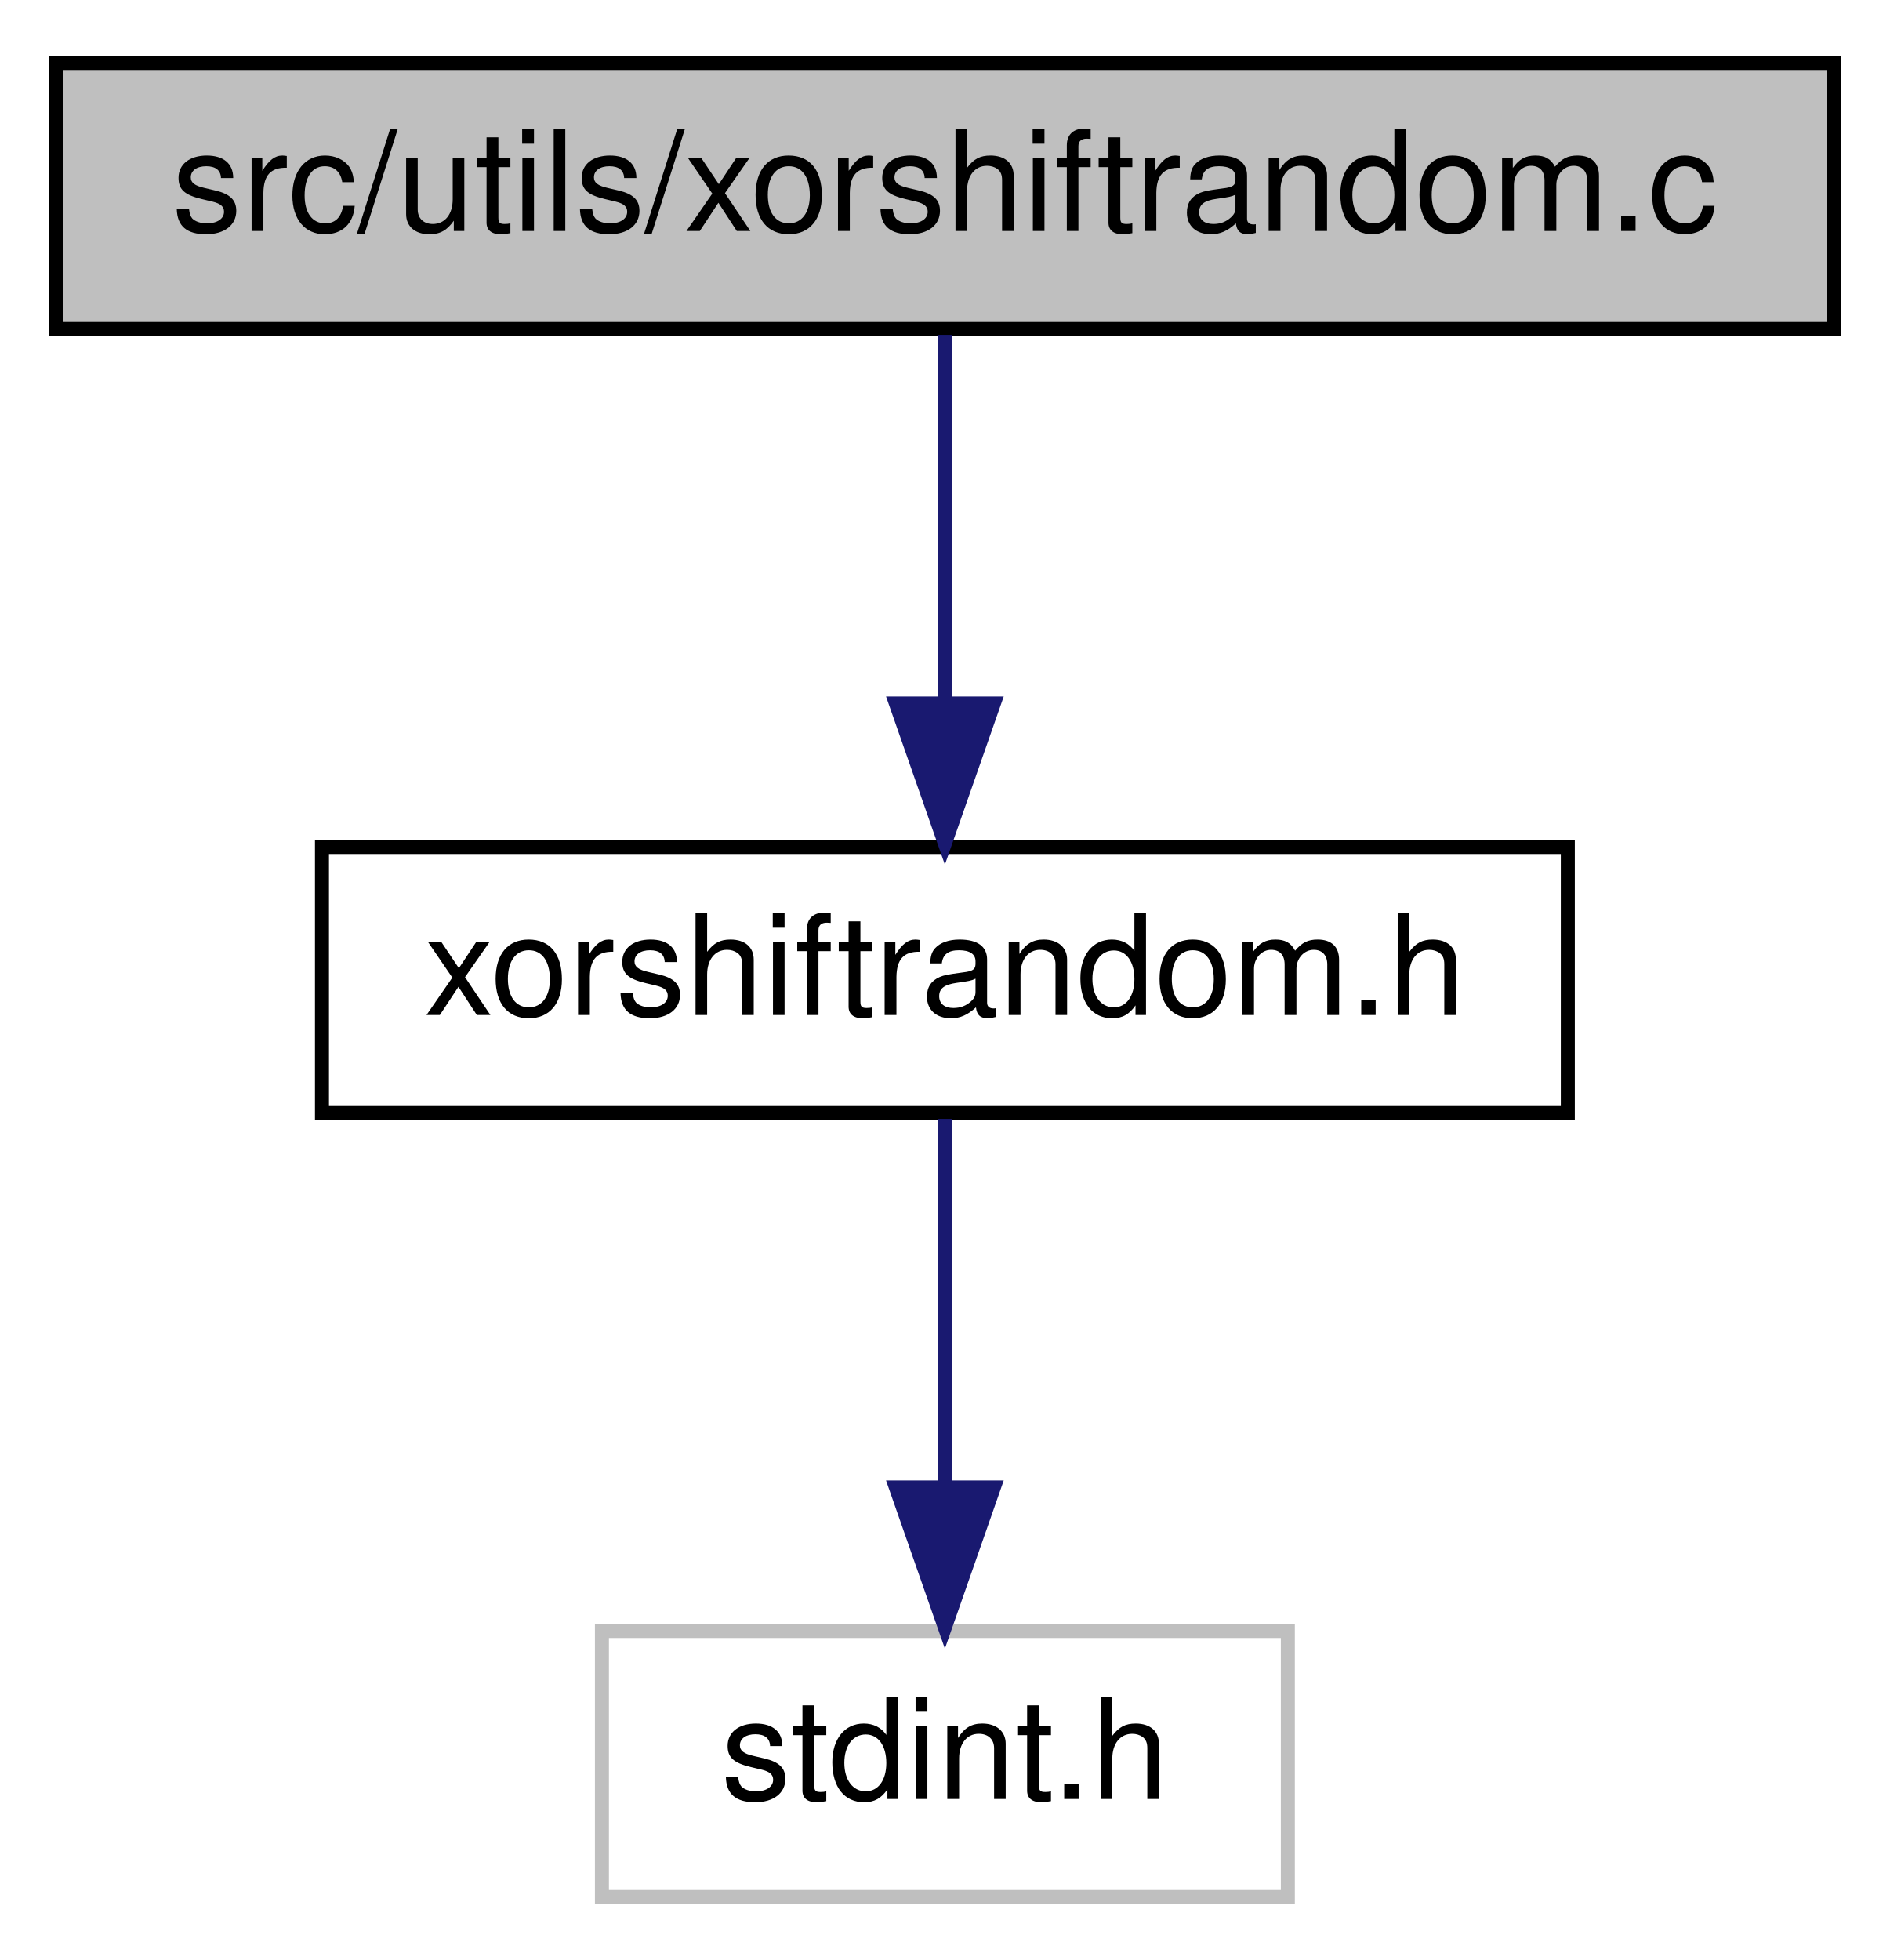
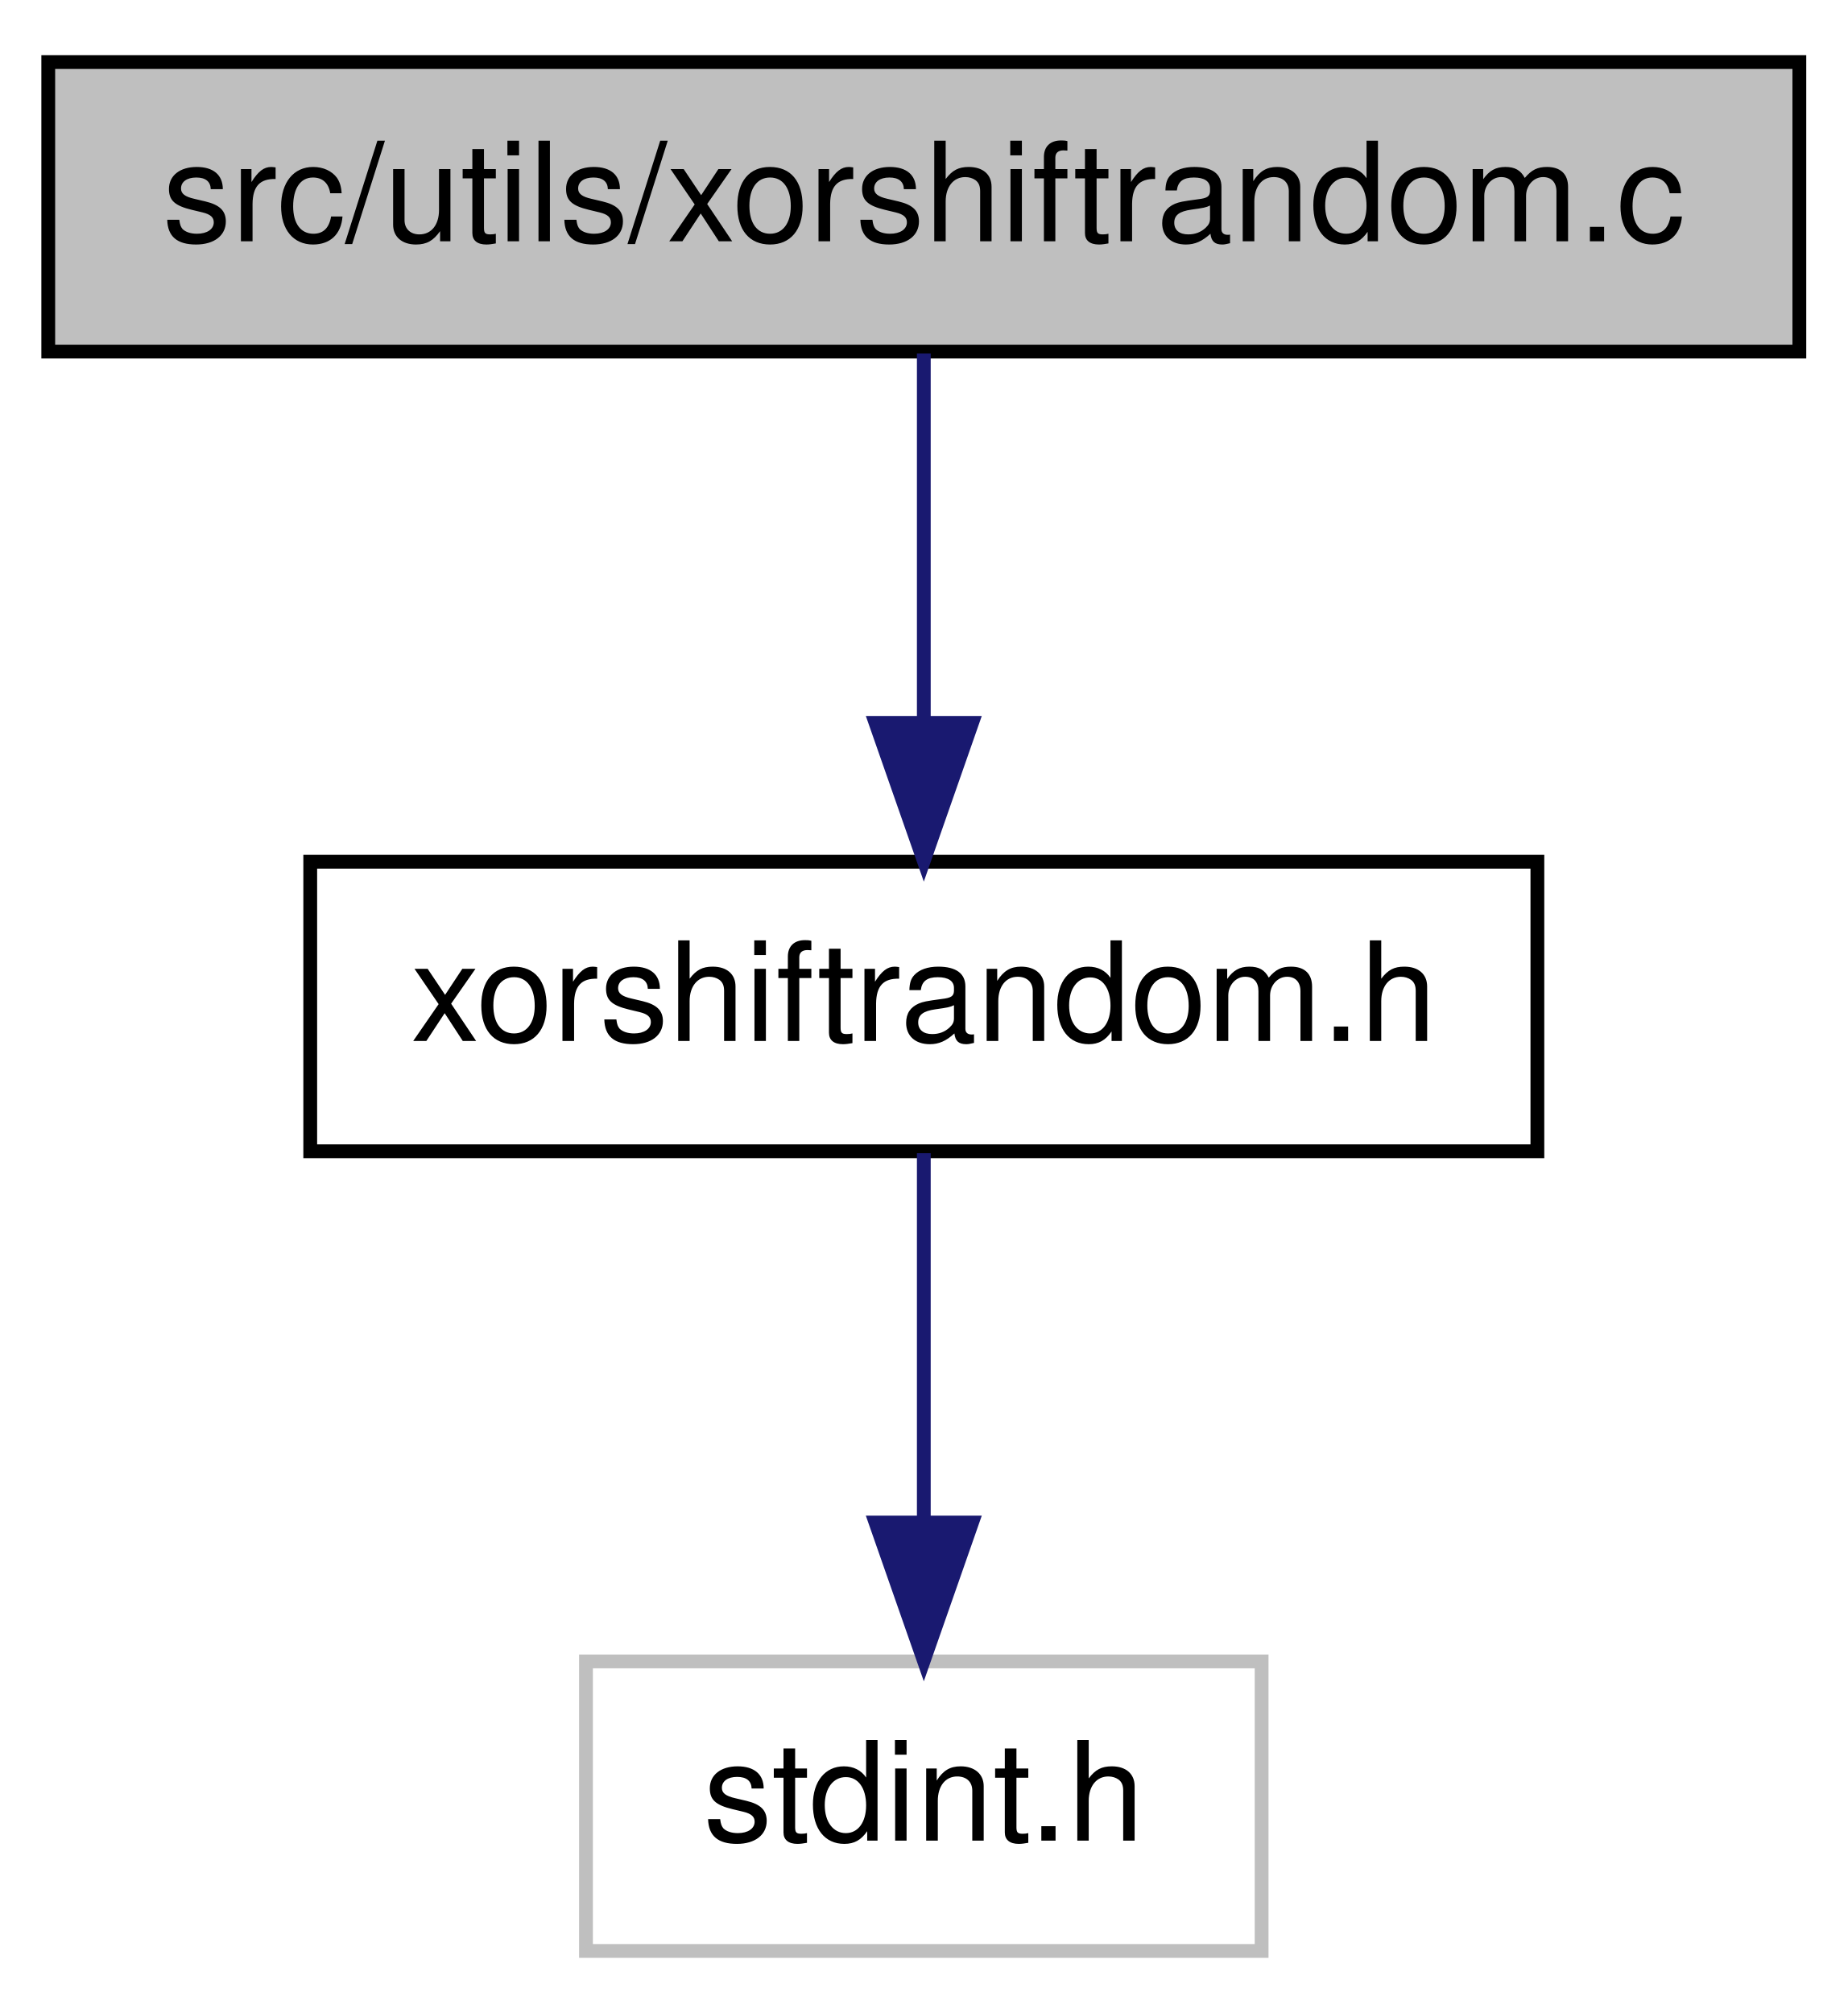
- <svg xmlns="http://www.w3.org/2000/svg" xmlns:xlink="http://www.w3.org/1999/xlink" width="135pt" height="140pt" viewBox="0.00 0.00 135.00 140.00">
-   <g id="graph0" class="graph" transform="scale(1 1) rotate(0) translate(4 136)">
+ <svg xmlns="http://www.w3.org/2000/svg" xmlns:xlink="http://www.w3.org/1999/xlink" width="134pt" height="146pt" viewBox="0.00 0.00 134.00 146.00">
+   <g id="graph1" class="graph" transform="scale(1 1) rotate(0) translate(4 142)">
    <g id="node1" class="node">
-       <polygon fill="#bfbfbf" stroke="black" points="0,-112.5 0,-131.5 127,-131.5 127,-112.5 0,-112.5" />
-       <text text-anchor="middle" x="63.5" y="-119.5" font-family="Helvetica,sans-Serif" font-size="10.00">src/utils/xorshiftrandom.c</text>
-     </g>
-     <g id="node2" class="node">
-       <g id="a_node2">
-         <a xlink:href="../../d1/d61/xorshiftrandom_8h.html" target="_top" xlink:title="xorshiftrandom.h">
-           <polygon fill="none" stroke="black" points="19,-56.5 19,-75.5 108,-75.5 108,-56.5 19,-56.5" />
-           <text text-anchor="middle" x="63.5" y="-63.5" font-family="Helvetica,sans-Serif" font-size="10.00">xorshiftrandom.h</text>
-         </a>
-       </g>
-     </g>
-     <g id="edge1" class="edge">
-       <path fill="none" stroke="midnightblue" d="M63.5,-112.083C63.5,-105.006 63.5,-94.861 63.5,-85.987" />
-       <polygon fill="midnightblue" stroke="midnightblue" points="67,-85.751 63.5,-75.751 60,-85.751 67,-85.751" />
+       <polygon fill="#bfbfbf" stroke="black" points="-0.5,-116.5 -0.5,-137.5 126.5,-137.5 126.5,-116.5 -0.5,-116.5" />
+       <text text-anchor="middle" x="63" y="-124.5" font-family="Helvetica,sans-Serif" font-size="10.00">src/utils/xorshiftrandom.c</text>
    </g>
    <g id="node3" class="node">
-       <polygon fill="none" stroke="#bfbfbf" points="39,-0.5 39,-19.5 88,-19.5 88,-0.5 39,-0.5" />
-       <text text-anchor="middle" x="63.5" y="-7.5" font-family="Helvetica,sans-Serif" font-size="10.00">stdint.h</text>
+       <a xlink:href="../../d1/d61/xorshiftrandom_8h.html" target="_top" xlink:title="xorshiftrandom.h">
+         <polygon fill="none" stroke="black" points="18.5,-58.5 18.5,-79.5 107.5,-79.5 107.5,-58.5 18.5,-58.5" />
+         <text text-anchor="middle" x="63" y="-66.5" font-family="Helvetica,sans-Serif" font-size="10.00">xorshiftrandom.h</text>
+       </a>
    </g>
    <g id="edge2" class="edge">
-       <path fill="none" stroke="midnightblue" d="M63.5,-56.083C63.5,-49.006 63.5,-38.861 63.5,-29.986" />
-       <polygon fill="midnightblue" stroke="midnightblue" points="67,-29.751 63.5,-19.751 60,-29.751 67,-29.751" />
+       <path fill="none" stroke="midnightblue" d="M63,-116.362C63,-108.922 63,-98.743 63,-89.728" />
+       <polygon fill="midnightblue" stroke="midnightblue" points="66.5,-89.571 63,-79.571 59.5,-89.571 66.5,-89.571" />
+     </g>
+     <g id="node5" class="node">
+       <polygon fill="none" stroke="#bfbfbf" points="38.5,-0.5 38.5,-21.5 87.5,-21.5 87.5,-0.5 38.5,-0.5" />
+       <text text-anchor="middle" x="63" y="-8.5" font-family="Helvetica,sans-Serif" font-size="10.00">stdint.h</text>
+     </g>
+     <g id="edge4" class="edge">
+       <path fill="none" stroke="midnightblue" d="M63,-58.362C63,-50.922 63,-40.743 63,-31.728" />
+       <polygon fill="midnightblue" stroke="midnightblue" points="66.5,-31.571 63,-21.571 59.5,-31.571 66.5,-31.571" />
    </g>
  </g>
</svg>
